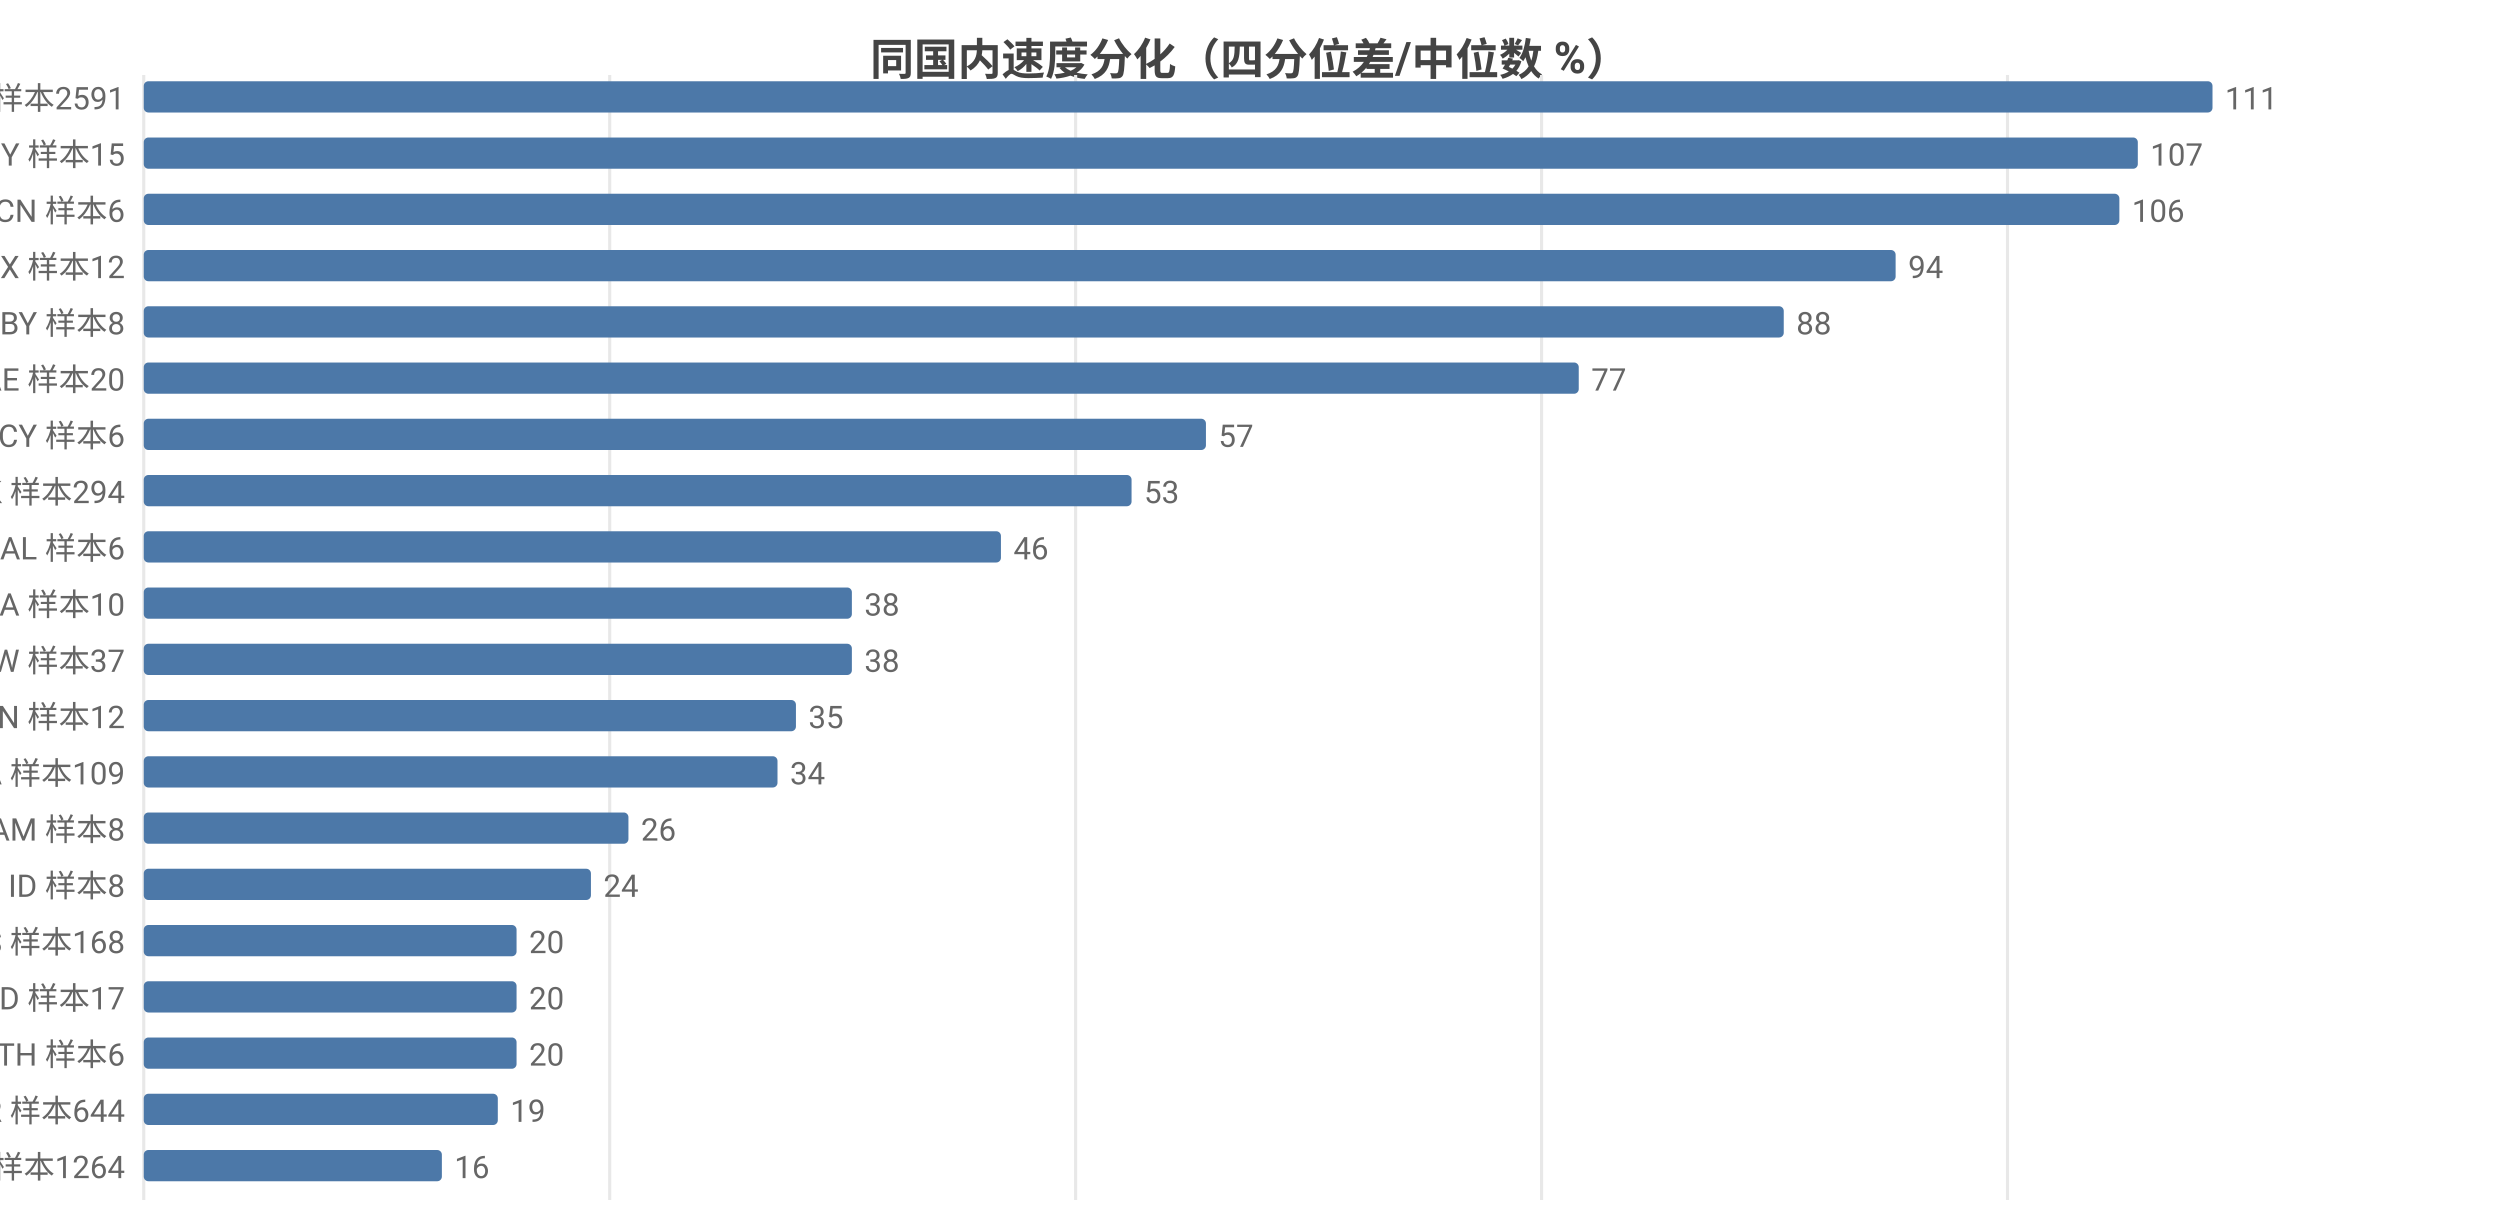
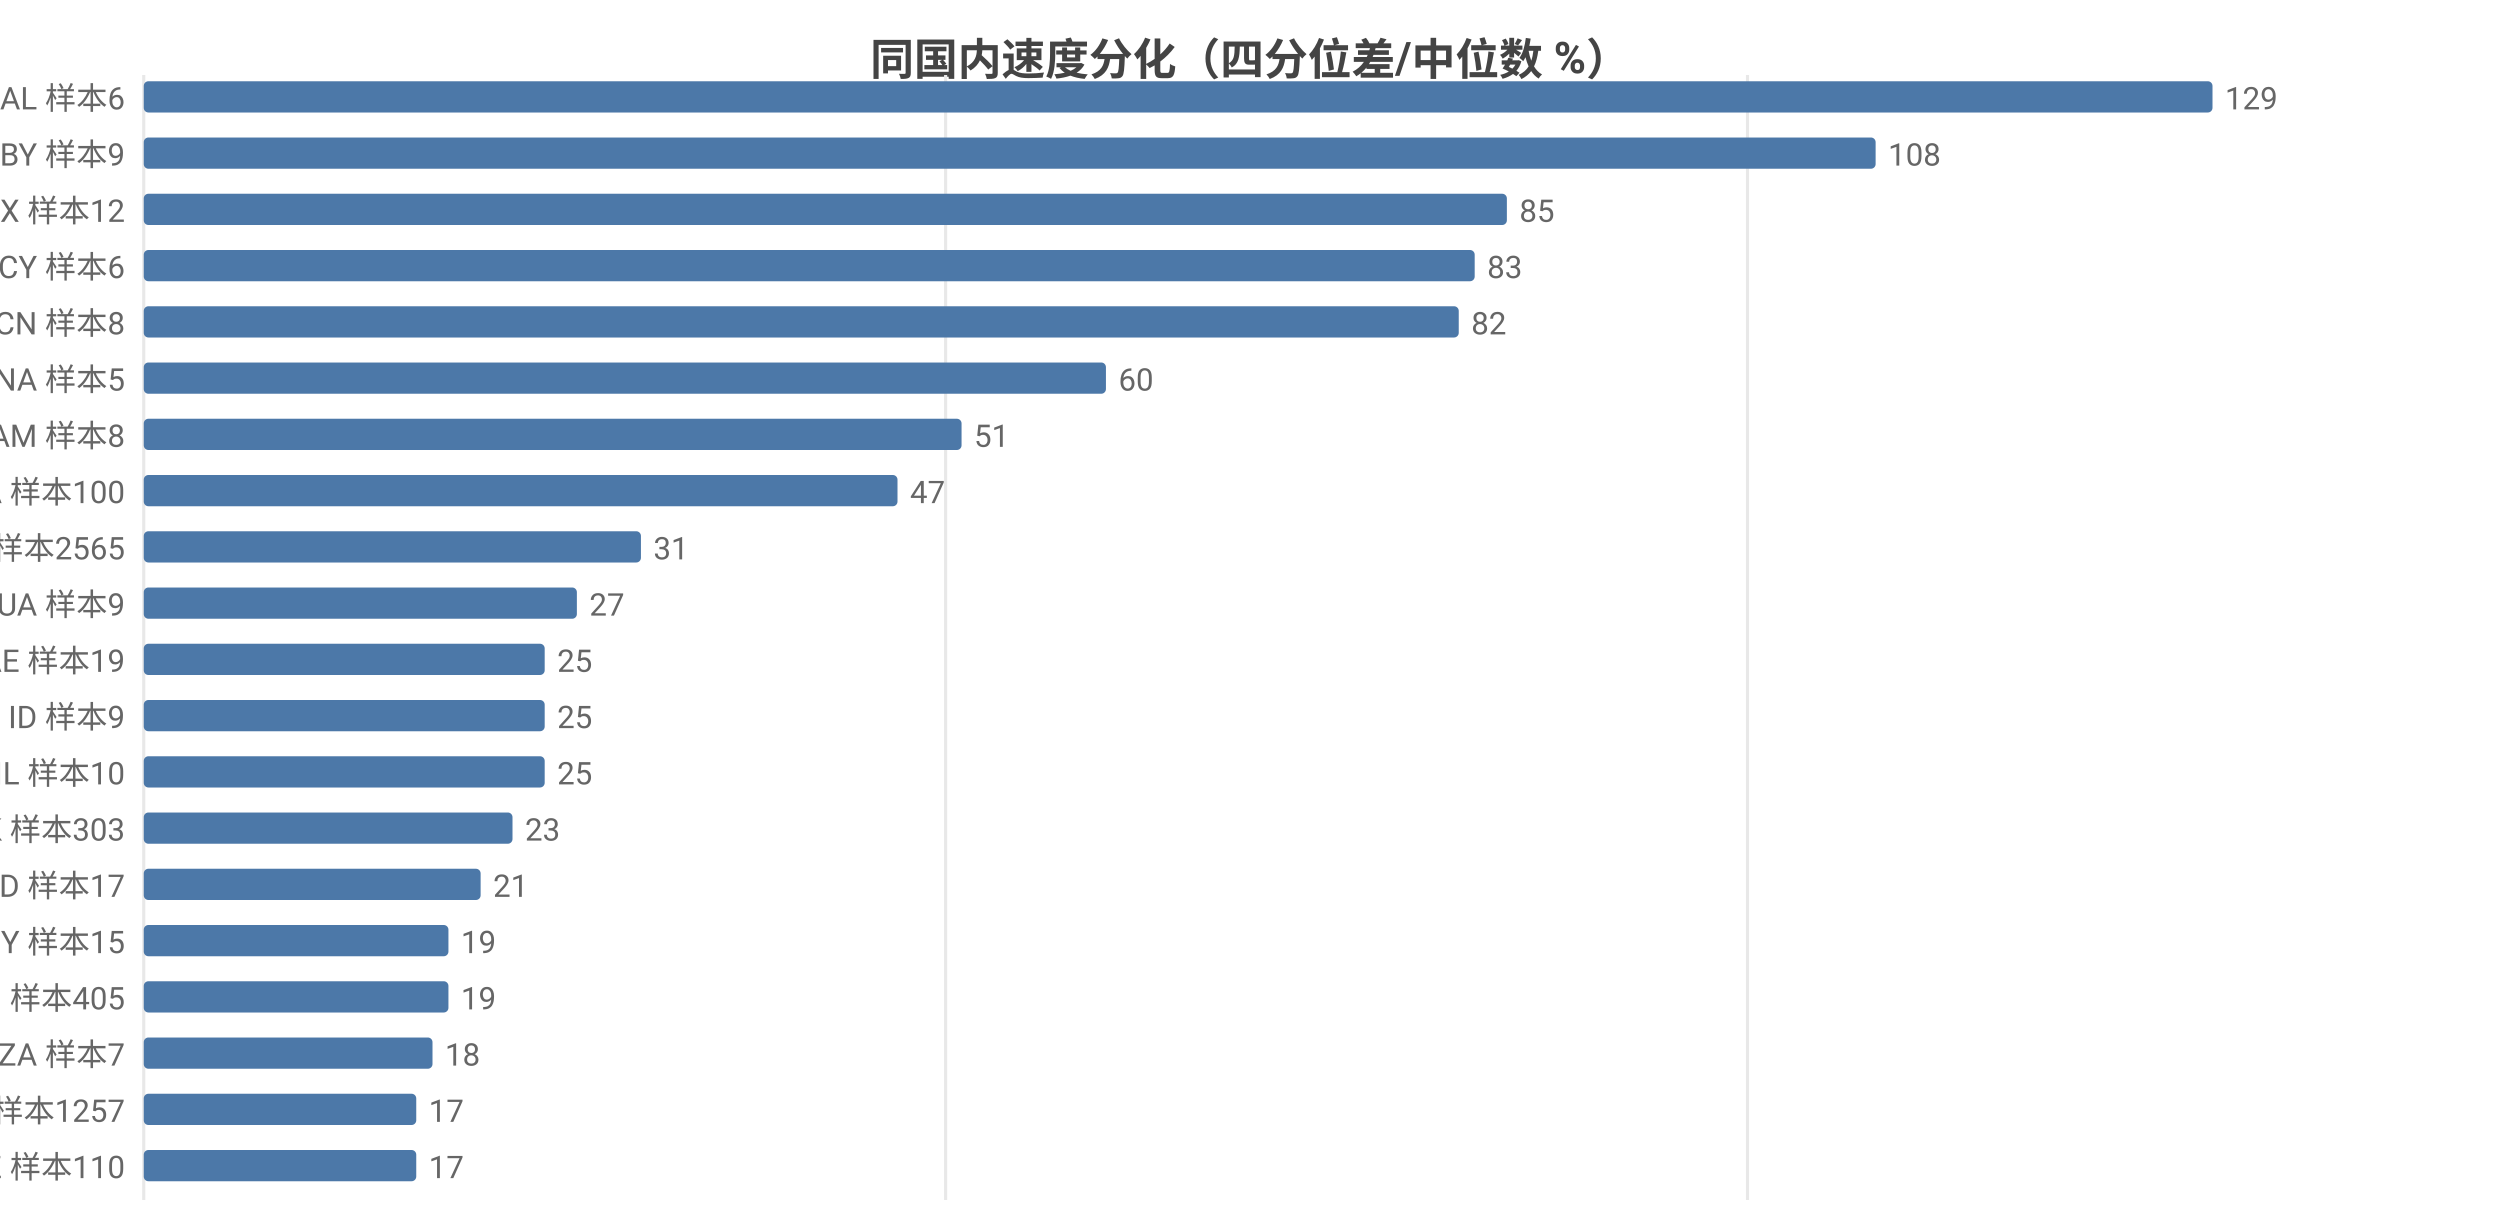
<svg xmlns="http://www.w3.org/2000/svg" width="800" height="392" viewBox="0 0 800 392">
  <rect width="800" height="392" fill="#ffffff" />
  <style>text{font-family:system-ui,-apple-system,'Segoe UI',Roboto,'PingFang SC','Microsoft YaHei','Noto Sans CJK SC',sans-serif}.g{stroke:#e8e8e8;stroke-width:1}.a{stroke:#999;stroke-width:1}.t{font-size:10px;fill:#666}.m{font-size:10px;text-anchor:middle;fill:#666}.e{font-size:10px;text-anchor:end;fill:#666}.l{font-size:11px;fill:#333}.tt{font-size:14px;font-weight:600;text-anchor:middle;fill:#444}.em{font-size:13px;text-anchor:middle;fill:#999}</style>
  <text class="tt" x="400.0" y="24">同国内速度分化（四分位差/中位数 %）</text>
  <line class="g" x1="46" y1="24" x2="46" y2="384" />
-   <line class="g" x1="195.1" y1="24" x2="195.1" y2="384" />
-   <line class="g" x1="344.2" y1="24" x2="344.2" y2="384" />
-   <line class="g" x1="493.3" y1="24" x2="493.3" y2="384" />
-   <line class="g" x1="642.4" y1="24" x2="642.4" y2="384" />
-   <text class="e" x="40" y="35">US 样本2591</text>
+   <line class="g" x1="302.6" y1="24" x2="302.6" y2="384" />
+   <line class="g" x1="559.2" y1="24" x2="559.2" y2="384" />
+   <text class="e" x="40" y="35">AL 样本6</text>
  <rect x="46" y="26" width="662" height="10" fill="#4c78a8" rx="1.5" />
-   <text class="t" x="712" y="35">111</text>
-   <text class="e" x="40" y="53">MY 样本15</text>
-   <rect x="46" y="44" width="638.1" height="10" fill="#4c78a8" rx="1.5" />
-   <text class="t" x="688.1" y="53">107</text>
-   <text class="e" x="40" y="71">CN 样本6</text>
-   <rect x="46" y="62" width="632.2" height="10" fill="#4c78a8" rx="1.5" />
-   <text class="t" x="682.2" y="71">106</text>
-   <text class="e" x="40" y="89">MX 样本12</text>
-   <rect x="46" y="80" width="560.6" height="10" fill="#4c78a8" rx="1.5" />
-   <text class="t" x="610.6" y="89">94</text>
-   <text class="e" x="40" y="107">BY 样本8</text>
-   <rect x="46" y="98" width="524.8" height="10" fill="#4c78a8" rx="1.5" />
-   <text class="t" x="574.8" y="107">88</text>
-   <text class="e" x="40" y="125">AE 样本20</text>
-   <rect x="46" y="116" width="459.2" height="10" fill="#4c78a8" rx="1.5" />
-   <text class="t" x="509.2" y="125">77</text>
-   <text class="e" x="40" y="143">CY 样本6</text>
-   <rect x="46" y="134" width="339.9" height="10" fill="#4c78a8" rx="1.5" />
-   <text class="t" x="389.9" y="143">57</text>
-   <text class="e" x="40" y="161">HK 样本294</text>
-   <rect x="46" y="152" width="316.1" height="10" fill="#4c78a8" rx="1.5" />
-   <text class="t" x="366.1" y="161">53</text>
-   <text class="e" x="40" y="179">AL 样本6</text>
-   <rect x="46" y="170" width="274.3" height="10" fill="#4c78a8" rx="1.5" />
-   <text class="t" x="324.3" y="179">46</text>
-   <text class="e" x="40" y="197">NA 样本10</text>
-   <rect x="46" y="188" width="226.6" height="10" fill="#4c78a8" rx="1.5" />
-   <text class="t" x="276.6" y="197">38</text>
-   <text class="e" x="40" y="215">TW 样本37</text>
-   <rect x="46" y="206" width="226.6" height="10" fill="#4c78a8" rx="1.5" />
-   <text class="t" x="276.6" y="215">38</text>
-   <text class="e" x="40" y="233">VN 样本12</text>
-   <rect x="46" y="224" width="208.7" height="10" fill="#4c78a8" rx="1.5" />
-   <text class="t" x="258.7" y="233">35</text>
-   <text class="e" x="40" y="251">CA 样本109</text>
-   <rect x="46" y="242" width="202.8" height="10" fill="#4c78a8" rx="1.5" />
-   <text class="t" x="252.8" y="251">34</text>
-   <text class="e" x="40" y="269">AM 样本8</text>
-   <rect x="46" y="260" width="155.1" height="10" fill="#4c78a8" rx="1.5" />
-   <text class="t" x="205.1" y="269">26</text>
-   <text class="e" x="40" y="287">ID 样本8</text>
-   <rect x="46" y="278" width="143.1" height="10" fill="#4c78a8" rx="1.5" />
-   <text class="t" x="193.1" y="287">24</text>
-   <text class="e" x="40" y="305">ES 样本168</text>
-   <rect x="46" y="296" width="119.3" height="10" fill="#4c78a8" rx="1.5" />
-   <text class="t" x="169.3" y="305">20</text>
-   <text class="e" x="40" y="323">MD 样本17</text>
-   <rect x="46" y="314" width="119.3" height="10" fill="#4c78a8" rx="1.5" />
-   <text class="t" x="169.3" y="323">20</text>
-   <text class="e" x="40" y="341">TH 样本6</text>
-   <rect x="46" y="332" width="119.3" height="10" fill="#4c78a8" rx="1.5" />
-   <text class="t" x="169.3" y="341">20</text>
-   <text class="e" x="40" y="359">FR 样本644</text>
-   <rect x="46" y="350" width="113.3" height="10" fill="#4c78a8" rx="1.5" />
-   <text class="t" x="163.3" y="359">19</text>
-   <text class="e" x="40" y="377">GB 样本1264</text>
-   <rect x="46" y="368" width="95.4" height="10" fill="#4c78a8" rx="1.5" />
-   <text class="t" x="145.4" y="377">16</text>
+   <text class="t" x="712" y="35">129</text>
+   <text class="e" x="40" y="53">BY 样本9</text>
+   <rect x="46" y="44" width="554.2" height="10" fill="#4c78a8" rx="1.5" />
+   <text class="t" x="604.2" y="53">108</text>
+   <text class="e" x="40" y="71">MX 样本12</text>
+   <rect x="46" y="62" width="436.2" height="10" fill="#4c78a8" rx="1.5" />
+   <text class="t" x="486.2" y="71">85</text>
+   <text class="e" x="40" y="89">CY 样本6</text>
+   <rect x="46" y="80" width="425.9" height="10" fill="#4c78a8" rx="1.5" />
+   <text class="t" x="475.9" y="89">83</text>
+   <text class="e" x="40" y="107">CN 样本8</text>
+   <rect x="46" y="98" width="420.8" height="10" fill="#4c78a8" rx="1.5" />
+   <text class="t" x="470.8" y="107">82</text>
+   <text class="e" x="40" y="125">NA 样本5</text>
+   <rect x="46" y="116" width="307.9" height="10" fill="#4c78a8" rx="1.5" />
+   <text class="t" x="357.9" y="125">60</text>
+   <text class="e" x="40" y="143">AM 样本8</text>
+   <rect x="46" y="134" width="261.7" height="10" fill="#4c78a8" rx="1.5" />
+   <text class="t" x="311.7" y="143">51</text>
+   <text class="e" x="40" y="161">CA 样本100</text>
+   <rect x="46" y="152" width="241.2" height="10" fill="#4c78a8" rx="1.5" />
+   <text class="t" x="291.2" y="161">47</text>
+   <text class="e" x="40" y="179">US 样本2565</text>
+   <rect x="46" y="170" width="159.1" height="10" fill="#4c78a8" rx="1.5" />
+   <text class="t" x="209.1" y="179">31</text>
+   <text class="e" x="40" y="197">UA 样本9</text>
+   <rect x="46" y="188" width="138.6" height="10" fill="#4c78a8" rx="1.5" />
+   <text class="t" x="188.6" y="197">27</text>
+   <text class="e" x="40" y="215">AE 样本19</text>
+   <rect x="46" y="206" width="128.3" height="10" fill="#4c78a8" rx="1.5" />
+   <text class="t" x="178.3" y="215">25</text>
+   <text class="e" x="40" y="233">ID 样本9</text>
+   <rect x="46" y="224" width="128.3" height="10" fill="#4c78a8" rx="1.5" />
+   <text class="t" x="178.3" y="233">25</text>
+   <text class="e" x="40" y="251">IL 样本10</text>
+   <rect x="46" y="242" width="128.3" height="10" fill="#4c78a8" rx="1.5" />
+   <text class="t" x="178.3" y="251">25</text>
+   <text class="e" x="40" y="269">HK 样本303</text>
+   <rect x="46" y="260" width="118.0" height="10" fill="#4c78a8" rx="1.5" />
+   <text class="t" x="168.0" y="269">23</text>
+   <text class="e" x="40" y="287">MD 样本17</text>
+   <rect x="46" y="278" width="107.8" height="10" fill="#4c78a8" rx="1.5" />
+   <text class="t" x="157.8" y="287">21</text>
+   <text class="e" x="40" y="305">MY 样本15</text>
+   <rect x="46" y="296" width="97.5" height="10" fill="#4c78a8" rx="1.5" />
+   <text class="t" x="147.5" y="305">19</text>
+   <text class="e" x="40" y="323">RU 样本405</text>
+   <rect x="46" y="314" width="97.5" height="10" fill="#4c78a8" rx="1.5" />
+   <text class="t" x="147.5" y="323">19</text>
+   <text class="e" x="40" y="341">ZA 样本7</text>
+   <rect x="46" y="332" width="92.4" height="10" fill="#4c78a8" rx="1.5" />
+   <text class="t" x="142.4" y="341">18</text>
+   <text class="e" x="40" y="359">GB 样本1257</text>
+   <rect x="46" y="350" width="87.2" height="10" fill="#4c78a8" rx="1.5" />
+   <text class="t" x="137.2" y="359">17</text>
+   <text class="e" x="40" y="377">KZ 样本110</text>
+   <rect x="46" y="368" width="87.2" height="10" fill="#4c78a8" rx="1.5" />
+   <text class="t" x="137.2" y="377">17</text>
</svg>
